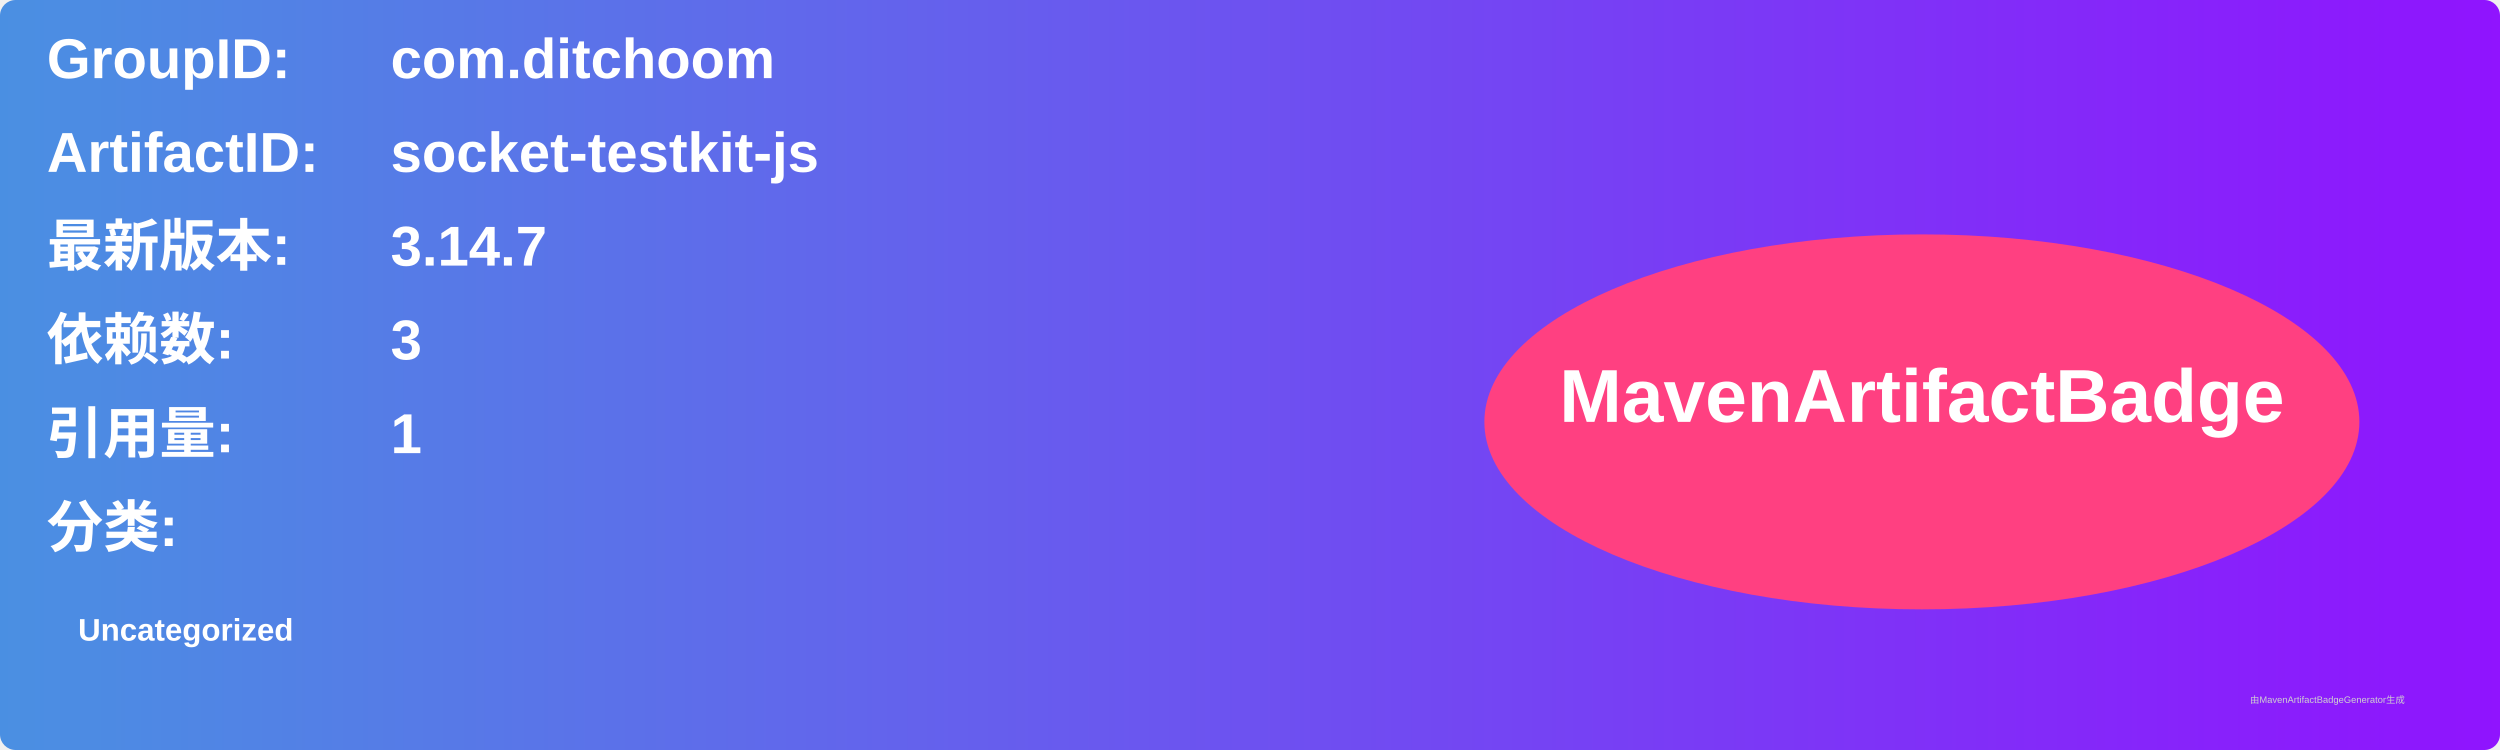
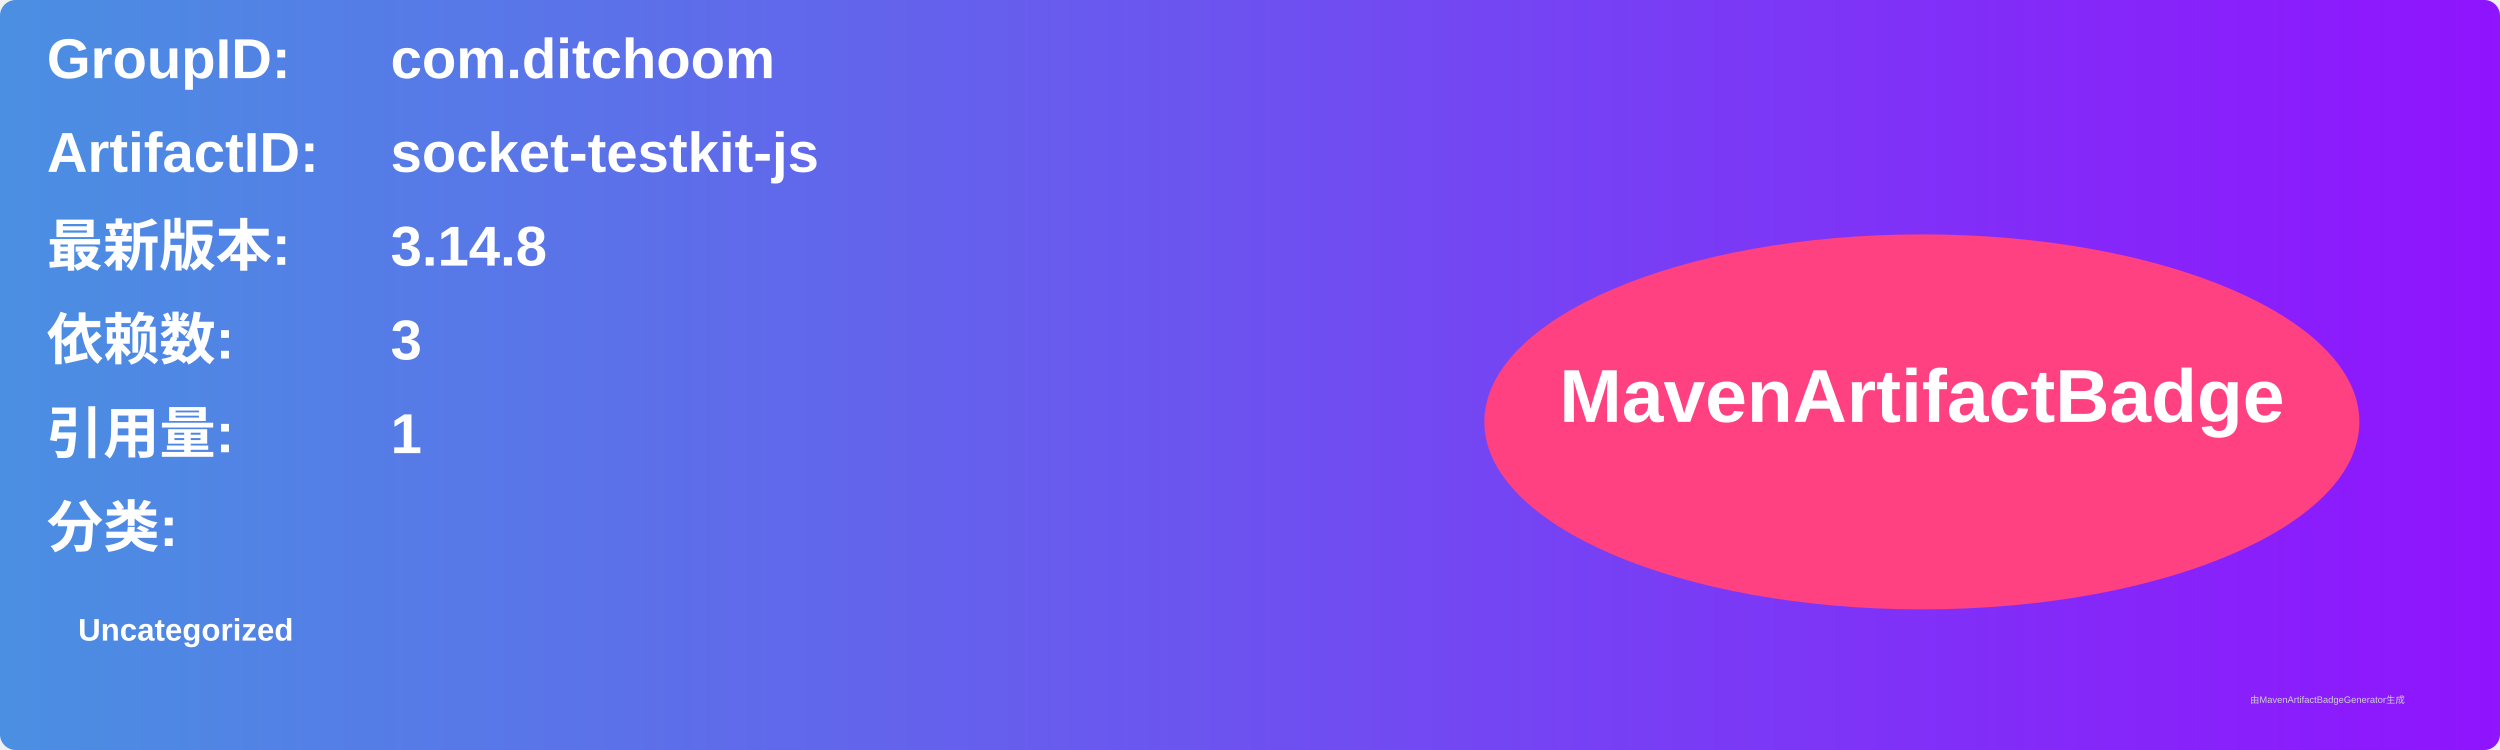
<svg xmlns="http://www.w3.org/2000/svg" width="800" height="240" viewBox="0 0 800 240">
  <linearGradient id="grad" x1="0%" y1="0%" x2="100%" y2="0%">
    <stop offset="0%" stop-color="#4a90e2" />
    <stop offset="100%" stop-color="#9013fe" />
  </linearGradient>
  <rect width="100%" height="100%" rx="5" ry="5" fill="url(#grad)" />
  <g transform="translate(15, 15)">
    <text x="0" y="10" font-family="Arial" font-size="18" fill="white" font-weight="bold" width="260">GroupID:</text>
    <text x="110" y="10" font-family="Arial" font-size="18" fill="white" font-weight="bold" width="460">com.ditchoom</text>
    <text x="0" y="40" font-family="Arial" font-size="18" fill="white" font-weight="bold" width="260">ArtifactID:</text>
    <text x="110" y="40" font-family="Arial" font-size="18" fill="white" font-weight="bold" width="460">socket-testkit-js</text>
    <text x="0" y="70" font-family="Arial" font-size="18" fill="white" font-weight="bold">最新版本:</text>
    <text x="110" y="70" font-family="Arial" font-size="18" fill="white" font-weight="bold">
-       <tspan font-weight="bold">3.14.7</tspan>
+       <tspan font-weight="bold">3.14.8</tspan>
    </text>
    <text x="0" y="100" font-family="Arial" font-size="18" fill="white" font-weight="bold">依赖数: </text>
    <text x="110" y="100" font-family="Arial" font-size="18" fill="white">
      <tspan font-weight="bold">3</tspan>
    </text>
    <text x="0" y="130" font-family="Arial" font-size="18" fill="white" font-weight="bold">引用量: </text>
    <text x="110" y="130" font-family="Arial" font-size="18" fill="white">
      <tspan font-weight="bold">1</tspan>
    </text>
    <text x="0" y="160" font-family="Arial" font-size="18" fill="white" font-weight="bold">分类:</text>
    <text x="10" y="190" font-family="Arial" font-size="10" fill="white">
      <tspan font-weight="bold">Uncategorized</tspan>
    </text>
    <ellipse cx="600" cy="120" rx="140" ry="60" fill="#ff4081" />
    <text x="600" y="120" text-anchor="middle" font-family="Arial" font-size="24" fill="white" font-weight="bold">MavenArtifactBadge</text>
  </g>
  <text x="720" y="225" font-family="Arial" font-size="3" fill="#d0d0d0">由MavenArtifactBadgeGenerator生成</text>
</svg>
